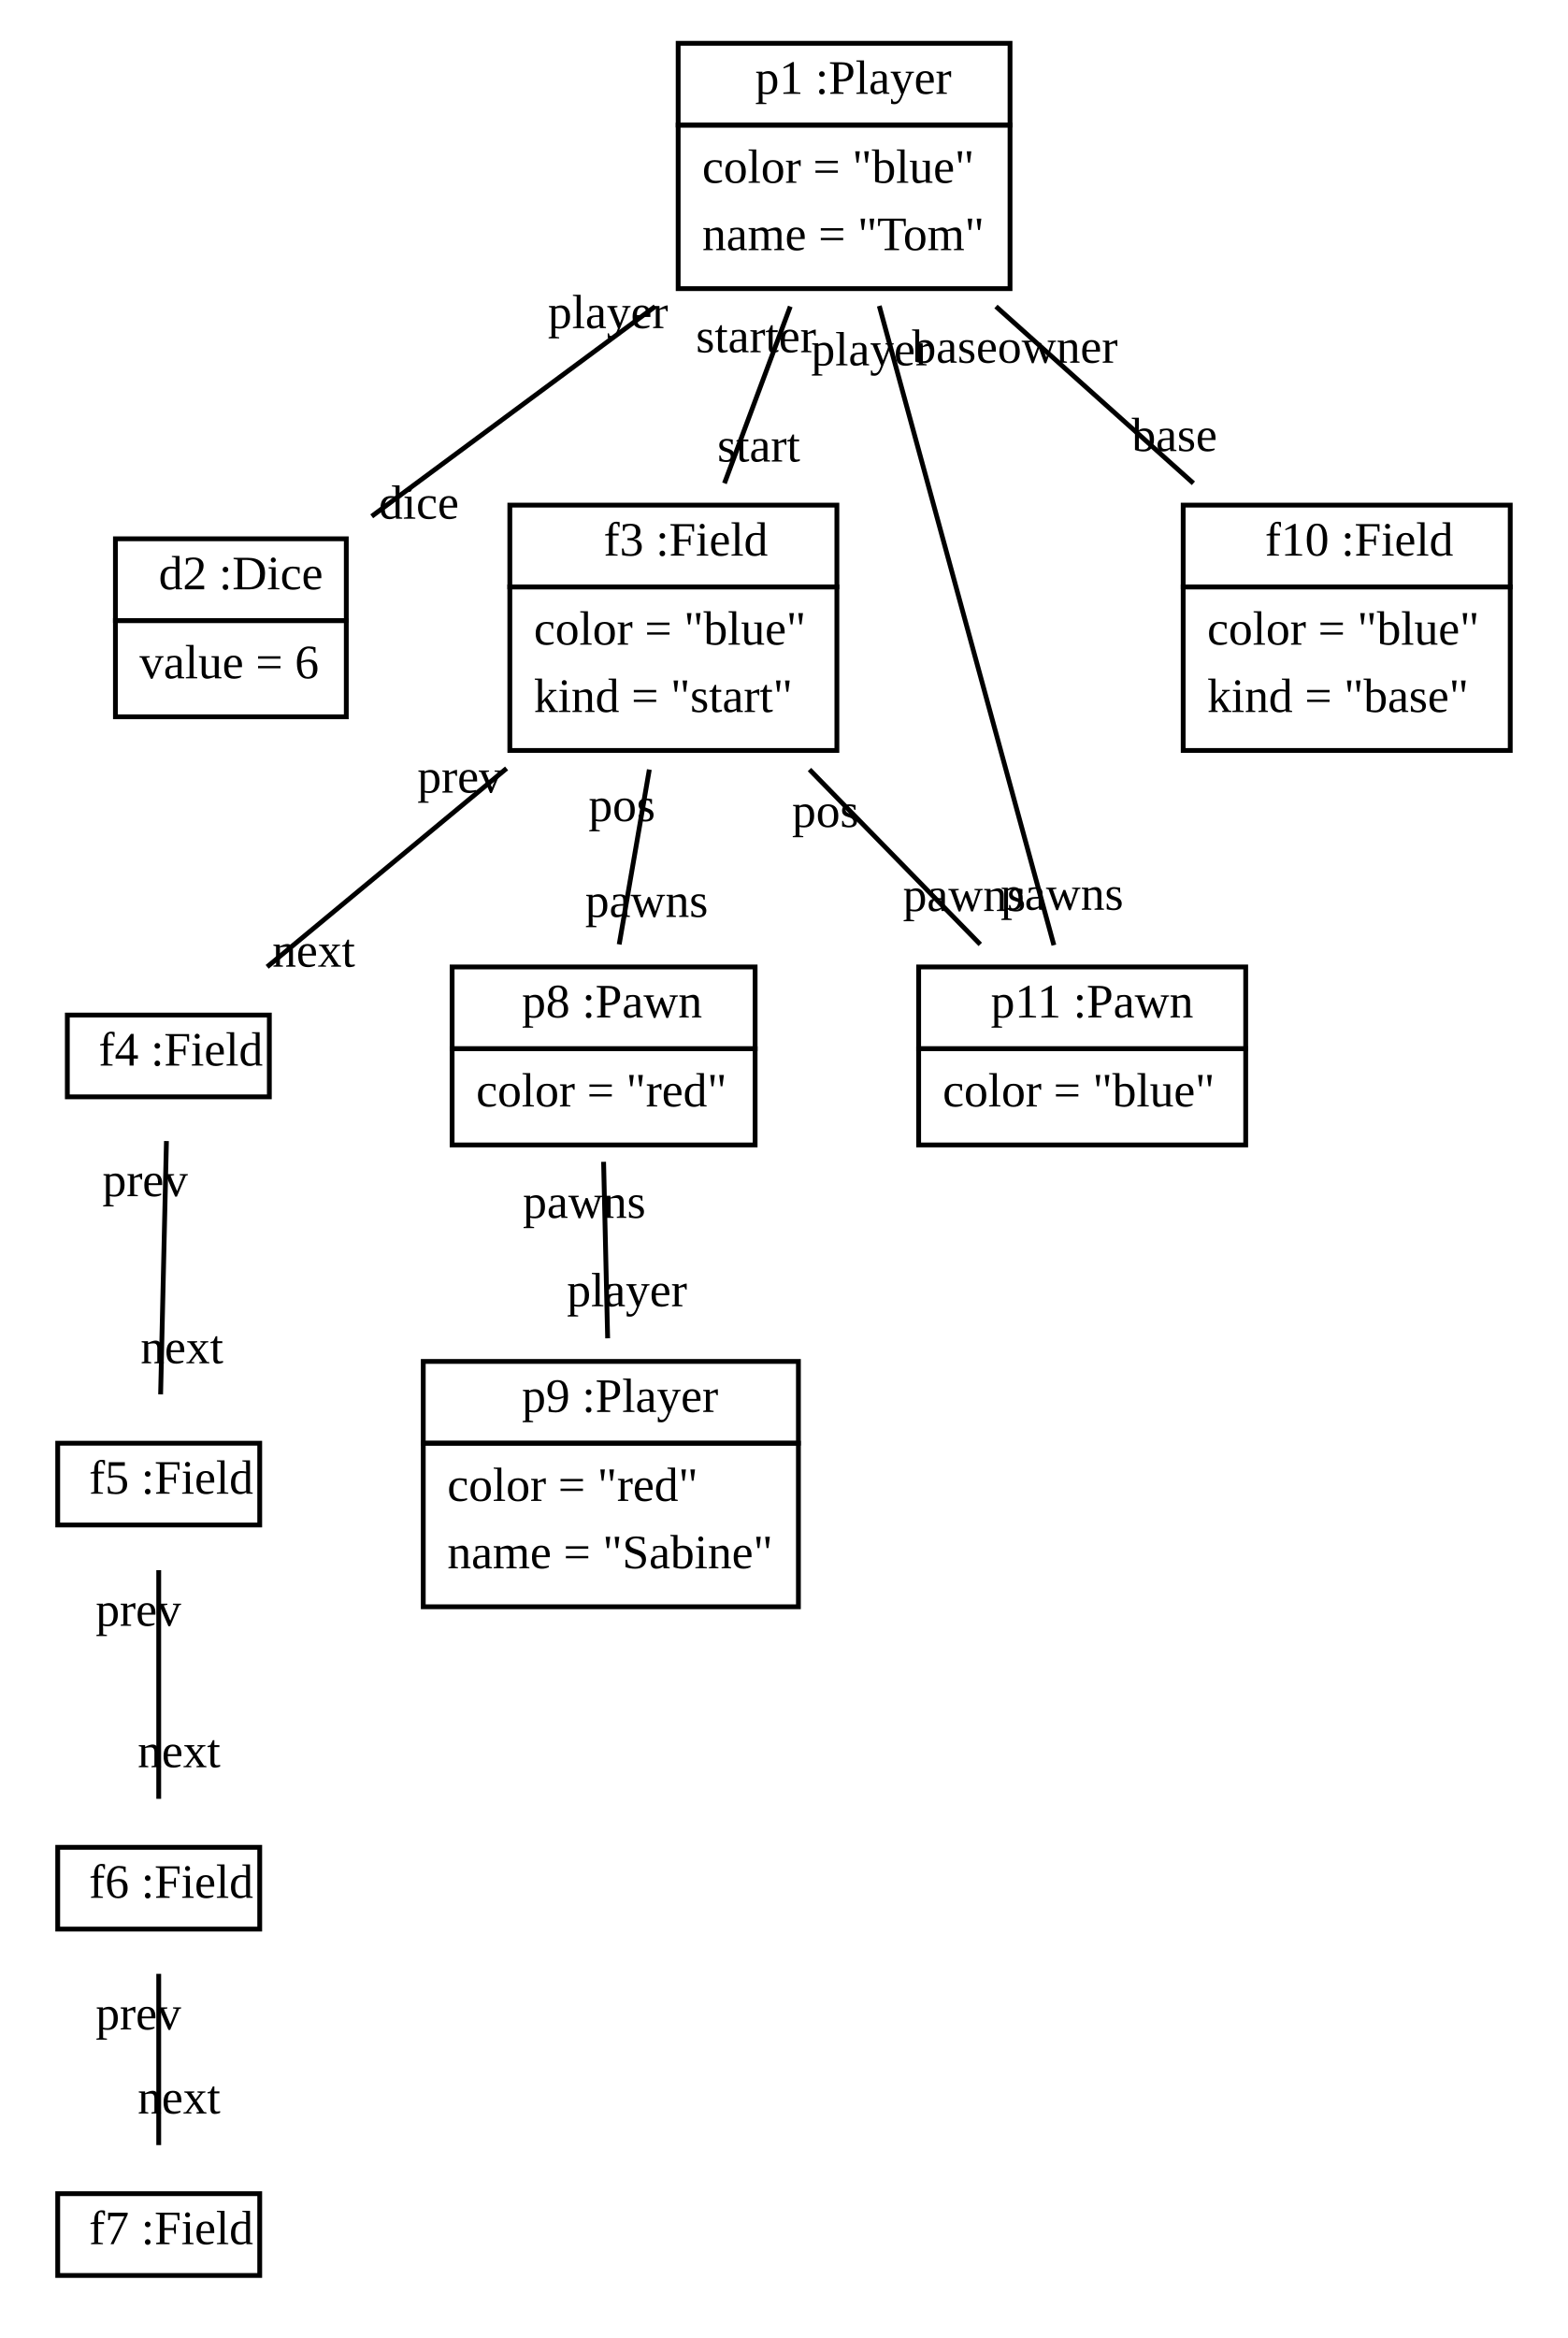
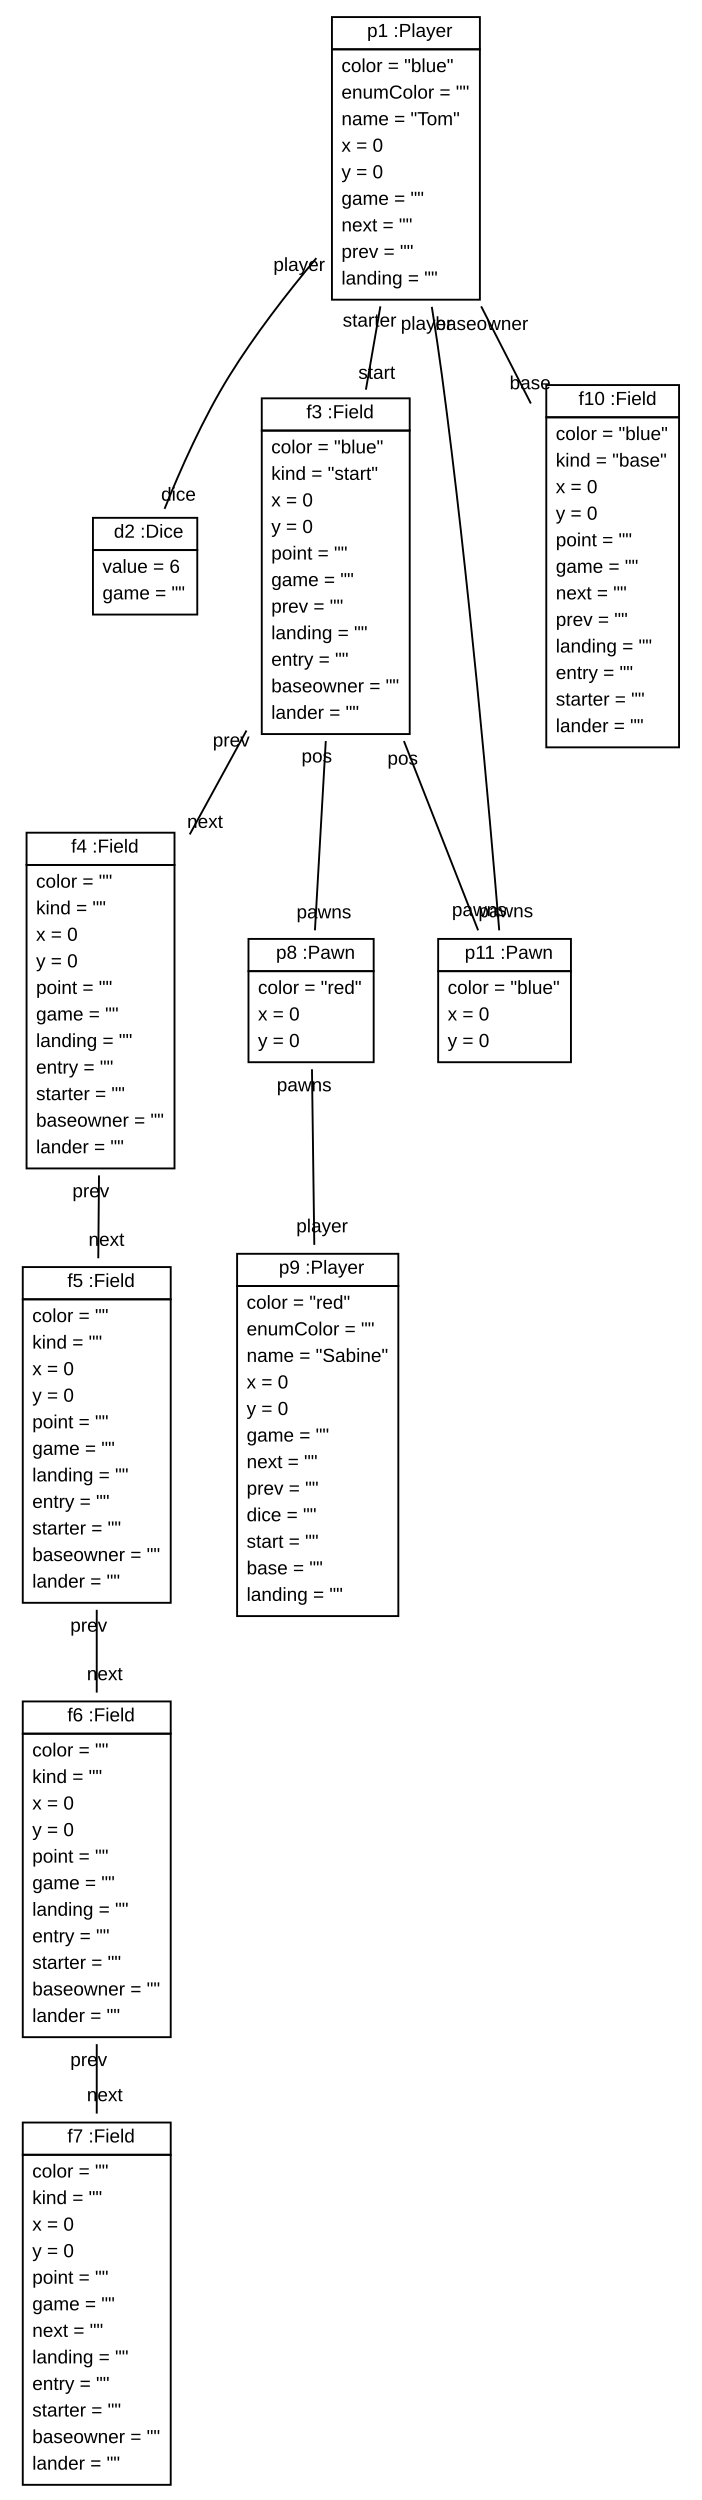
- <svg xmlns="http://www.w3.org/2000/svg" xmlns:xlink="http://www.w3.org/1999/xlink" width="326pt" height="486pt" viewBox="0.00 0.00 326.00 486.00">
-   <g id="graph1" class="graph" transform="scale(1 1) rotate(0) translate(4 482)">
-     <polygon fill="white" stroke="white" points="-4,5 -4,-482 323,-482 323,5 -4,5" />
+ <svg xmlns="http://www.w3.org/2000/svg" xmlns:xlink="http://www.w3.org/1999/xlink" width="370pt" height="1318pt" viewBox="0.00 0.00 370.00 1318.00">
+   <g id="graph1" class="graph" transform="scale(1 1) rotate(0) translate(4 1314)">
+     <polygon fill="white" stroke="white" points="-4,5 -4,-1314 367,-1314 367,5 -4,5" />
    <g id="node1" class="node">
      <a xlink:href="../examples/org/sdmlib/examples/ludo/Player.java" xlink:title="&lt;TABLE&gt;">
-         <polygon fill="none" stroke="black" points="137,-456 137,-473 206,-473 206,-456 137,-456" />
-         <text text-anchor="start" x="150" y="-462.5" font-family="Times New Roman,serif" font-size="10.00"> </text>
-         <text text-anchor="start" x="153" y="-462.5" font-family="Times New Roman,serif" font-size="10.00">p1 :Player</text>
-       </a>
-       <polygon fill="none" stroke="black" points="137,-422 137,-456 206,-456 206,-422 137,-422" />
-       <text text-anchor="start" x="142" y="-444" font-family="Times New Roman,serif" font-size="10.00">color = "blue"</text>
-       <text text-anchor="start" x="142" y="-430" font-family="Times New Roman,serif" font-size="10.00">name = "Tom"</text>
+         <polygon fill="none" stroke="black" points="171,-1288 171,-1305 249,-1305 249,-1288 171,-1288" />
+         <text text-anchor="start" x="185.5" y="-1294.5" font-family="Arial" font-size="10.00"> </text>
+         <text text-anchor="start" x="189.5" y="-1294.5" font-family="Arial" font-size="10.00">p1 :Player</text>
+       </a>
+       <polygon fill="none" stroke="black" points="171,-1156 171,-1288 249,-1288 249,-1156 171,-1156" />
+       <text text-anchor="start" x="176" y="-1276" font-family="Arial" font-size="10.00">color = "blue"</text>
+       <text text-anchor="start" x="176" y="-1262" font-family="Arial" font-size="10.00">enumColor = ""</text>
+       <text text-anchor="start" x="176" y="-1248" font-family="Arial" font-size="10.00">name = "Tom"</text>
+       <text text-anchor="start" x="176" y="-1234" font-family="Arial" font-size="10.00">x = 0</text>
+       <text text-anchor="start" x="176" y="-1220" font-family="Arial" font-size="10.00">y = 0</text>
+       <text text-anchor="start" x="176" y="-1206" font-family="Arial" font-size="10.00">game = ""</text>
+       <text text-anchor="start" x="176" y="-1192" font-family="Arial" font-size="10.00">next = ""</text>
+       <text text-anchor="start" x="176" y="-1178" font-family="Arial" font-size="10.00">prev = ""</text>
+       <text text-anchor="start" x="176" y="-1164" font-family="Arial" font-size="10.00">landing = ""</text>
    </g>
    <g id="node2" class="node">
      <a xlink:href="../examples/org/sdmlib/examples/ludo/Dice.java" xlink:title="&lt;TABLE&gt;">
-         <polygon fill="none" stroke="black" points="20,-353 20,-370 68,-370 68,-353 20,-353" />
-         <text text-anchor="start" x="26" y="-359.5" font-family="Times New Roman,serif" font-size="10.00"> </text>
-         <text text-anchor="start" x="29" y="-359.5" font-family="Times New Roman,serif" font-size="10.00">d2 :Dice</text>
-       </a>
-       <polygon fill="none" stroke="black" points="20,-333 20,-353 68,-353 68,-333 20,-333" />
-       <text text-anchor="start" x="25" y="-341" font-family="Times New Roman,serif" font-size="10.00">value = 6</text>
+         <polygon fill="none" stroke="black" points="45,-1024 45,-1041 100,-1041 100,-1024 45,-1024" />
+         <text text-anchor="start" x="52" y="-1030.5" font-family="Arial" font-size="10.00"> </text>
+         <text text-anchor="start" x="56" y="-1030.5" font-family="Arial" font-size="10.00">d2 :Dice</text>
+       </a>
+       <polygon fill="none" stroke="black" points="45,-990 45,-1024 100,-1024 100,-990 45,-990" />
+       <text text-anchor="start" x="50" y="-1012" font-family="Arial" font-size="10.00">value = 6</text>
+       <text text-anchor="start" x="50" y="-998" font-family="Arial" font-size="10.00">game = ""</text>
    </g>
    <g id="edge2" class="edge">
-       <path fill="none" stroke="black" d="M132.206,-418.286C113.24,-404.248 90.79,-387.632 73.286,-374.676" />
-       <text text-anchor="middle" x="83.085" y="-374.171" font-family="Times New Roman,serif" font-size="10.00">dice</text>
-       <text text-anchor="middle" x="122.407" y="-413.791" font-family="Times New Roman,serif" font-size="10.00">player</text>
+       <path fill="none" stroke="black" d="M162.775,-1177.92C147.093,-1159.18 130.267,-1137.38 117,-1116 103.062,-1093.54 90.91,-1066.04 82.76,-1045.73" />
+       <text text-anchor="middle" x="90.091" y="-1050.03" font-family="Arial" font-size="10.00">dice</text>
+       <text text-anchor="middle" x="153.737" y="-1171.14" font-family="Arial" font-size="10.00">player</text>
    </g>
    <g id="node3" class="node">
      <a xlink:href="../examples/org/sdmlib/examples/ludo/Field.java" xlink:title="&lt;TABLE&gt;">
-         <polygon fill="none" stroke="black" points="102,-360 102,-377 170,-377 170,-360 102,-360" />
-         <text text-anchor="start" x="118.5" y="-366.5" font-family="Times New Roman,serif" font-size="10.00"> </text>
-         <text text-anchor="start" x="121.5" y="-366.5" font-family="Times New Roman,serif" font-size="10.00">f3 :Field</text>
-       </a>
-       <polygon fill="none" stroke="black" points="102,-326 102,-360 170,-360 170,-326 102,-326" />
-       <text text-anchor="start" x="107" y="-348" font-family="Times New Roman,serif" font-size="10.00">color = "blue"</text>
-       <text text-anchor="start" x="107" y="-334" font-family="Times New Roman,serif" font-size="10.00">kind = "start"</text>
+         <polygon fill="none" stroke="black" points="134,-1087 134,-1104 212,-1104 212,-1087 134,-1087" />
+         <text text-anchor="start" x="153.5" y="-1093.5" font-family="Arial" font-size="10.00"> </text>
+         <text text-anchor="start" x="157.5" y="-1093.5" font-family="Arial" font-size="10.00">f3 :Field</text>
+       </a>
+       <polygon fill="none" stroke="black" points="134,-927 134,-1087 212,-1087 212,-927 134,-927" />
+       <text text-anchor="start" x="139" y="-1075" font-family="Arial" font-size="10.00">color = "blue"</text>
+       <text text-anchor="start" x="139" y="-1061" font-family="Arial" font-size="10.00">kind = "start"</text>
+       <text text-anchor="start" x="139" y="-1047" font-family="Arial" font-size="10.00">x = 0</text>
+       <text text-anchor="start" x="139" y="-1033" font-family="Arial" font-size="10.00">y = 0</text>
+       <text text-anchor="start" x="139" y="-1019" font-family="Arial" font-size="10.00">point = ""</text>
+       <text text-anchor="start" x="139" y="-1005" font-family="Arial" font-size="10.00">game = ""</text>
+       <text text-anchor="start" x="139" y="-991" font-family="Arial" font-size="10.00">prev = ""</text>
+       <text text-anchor="start" x="139" y="-977" font-family="Arial" font-size="10.00">landing = ""</text>
+       <text text-anchor="start" x="139" y="-963" font-family="Arial" font-size="10.00">entry = ""</text>
+       <text text-anchor="start" x="139" y="-949" font-family="Arial" font-size="10.00">baseowner = ""</text>
+       <text text-anchor="start" x="139" y="-935" font-family="Arial" font-size="10.00">lander = ""</text>
    </g>
    <g id="edge4" class="edge">
-       <path fill="none" stroke="black" d="M160.309,-418.286C155.966,-406.624 150.961,-393.182 146.626,-381.538" />
-       <text text-anchor="middle" x="153.749" y="-386.057" font-family="Times New Roman,serif" font-size="10.00">start</text>
-       <text text-anchor="middle" x="153.186" y="-408.767" font-family="Times New Roman,serif" font-size="10.00">starter</text>
+       <path fill="none" stroke="black" d="M196.537,-1152.5C194.058,-1138.23 191.448,-1123.2 188.904,-1108.56" />
+       <text text-anchor="middle" x="194.619" y="-1114.26" font-family="Arial" font-size="10.00">start</text>
+       <text text-anchor="middle" x="190.823" y="-1141.79" font-family="Arial" font-size="10.00">starter</text>
    </g>
    <g id="node10" class="node">
      <a xlink:href="../examples/org/sdmlib/examples/ludo/Pawn.java" xlink:title="&lt;TABLE&gt;">
-         <polygon fill="none" stroke="black" points="187,-264 187,-281 255,-281 255,-264 187,-264" />
-         <text text-anchor="start" x="199" y="-270.5" font-family="Times New Roman,serif" font-size="10.00"> </text>
-         <text text-anchor="start" x="202" y="-270.5" font-family="Times New Roman,serif" font-size="10.00">p11 :Pawn</text>
-       </a>
-       <polygon fill="none" stroke="black" points="187,-244 187,-264 255,-264 255,-244 187,-244" />
-       <text text-anchor="start" x="192" y="-252" font-family="Times New Roman,serif" font-size="10.00">color = "blue"</text>
+         <polygon fill="none" stroke="black" points="227,-802 227,-819 297,-819 297,-802 227,-802" />
+         <text text-anchor="start" x="237" y="-808.5" font-family="Arial" font-size="10.00"> </text>
+         <text text-anchor="start" x="241" y="-808.5" font-family="Arial" font-size="10.00">p11 :Pawn</text>
+       </a>
+       <polygon fill="none" stroke="black" points="227,-754 227,-802 297,-802 297,-754 227,-754" />
+       <text text-anchor="start" x="232" y="-790" font-family="Arial" font-size="10.00">color = "blue"</text>
+       <text text-anchor="start" x="232" y="-776" font-family="Arial" font-size="10.00">x = 0</text>
+       <text text-anchor="start" x="232" y="-762" font-family="Arial" font-size="10.00">y = 0</text>
    </g>
    <g id="edge8" class="edge">
-       <path fill="none" stroke="black" d="M178.813,-418.406C188.865,-381.614 206.103,-318.521 215.117,-285.531" />
-       <text text-anchor="middle" x="216.805" y="-292.887" font-family="Times New Roman,serif" font-size="10.00">pawns</text>
-       <text text-anchor="middle" x="177.124" y="-406.05" font-family="Times New Roman,serif" font-size="10.00">player</text>
+       <path fill="none" stroke="black" d="M223.655,-1152.22C225.58,-1140.11 227.434,-1127.73 229,-1116 243.162,-1009.92 254.242,-883.799 259.187,-823.52" />
+       <text text-anchor="middle" x="262.646" y="-830.403" font-family="Arial" font-size="10.00">pawns</text>
+       <text text-anchor="middle" x="220.895" y="-1140.11" font-family="Arial" font-size="10.00">player</text>
    </g>
    <g id="node11" class="node">
      <a xlink:href="../examples/org/sdmlib/examples/ludo/Field.java" xlink:title="&lt;TABLE&gt;">
-         <polygon fill="none" stroke="black" points="242,-360 242,-377 310,-377 310,-360 242,-360" />
-         <text text-anchor="start" x="256" y="-366.5" font-family="Times New Roman,serif" font-size="10.00"> </text>
-         <text text-anchor="start" x="259" y="-366.5" font-family="Times New Roman,serif" font-size="10.00">f10 :Field</text>
-       </a>
-       <polygon fill="none" stroke="black" points="242,-326 242,-360 310,-360 310,-326 242,-326" />
-       <text text-anchor="start" x="247" y="-348" font-family="Times New Roman,serif" font-size="10.00">color = "blue"</text>
-       <text text-anchor="start" x="247" y="-334" font-family="Times New Roman,serif" font-size="10.00">kind = "base"</text>
+         <polygon fill="none" stroke="black" points="284,-1094 284,-1111 354,-1111 354,-1094 284,-1094" />
+         <text text-anchor="start" x="297" y="-1100.5" font-family="Arial" font-size="10.00"> </text>
+         <text text-anchor="start" x="301" y="-1100.5" font-family="Arial" font-size="10.00">f10 :Field</text>
+       </a>
+       <polygon fill="none" stroke="black" points="284,-920 284,-1094 354,-1094 354,-920 284,-920" />
+       <text text-anchor="start" x="289" y="-1082" font-family="Arial" font-size="10.00">color = "blue"</text>
+       <text text-anchor="start" x="289" y="-1068" font-family="Arial" font-size="10.00">kind = "base"</text>
+       <text text-anchor="start" x="289" y="-1054" font-family="Arial" font-size="10.00">x = 0</text>
+       <text text-anchor="start" x="289" y="-1040" font-family="Arial" font-size="10.00">y = 0</text>
+       <text text-anchor="start" x="289" y="-1026" font-family="Arial" font-size="10.00">point = ""</text>
+       <text text-anchor="start" x="289" y="-1012" font-family="Arial" font-size="10.00">game = ""</text>
+       <text text-anchor="start" x="289" y="-998" font-family="Arial" font-size="10.00">next = ""</text>
+       <text text-anchor="start" x="289" y="-984" font-family="Arial" font-size="10.00">prev = ""</text>
+       <text text-anchor="start" x="289" y="-970" font-family="Arial" font-size="10.00">landing = ""</text>
+       <text text-anchor="start" x="289" y="-956" font-family="Arial" font-size="10.00">entry = ""</text>
+       <text text-anchor="start" x="289" y="-942" font-family="Arial" font-size="10.00">starter = ""</text>
+       <text text-anchor="start" x="289" y="-928" font-family="Arial" font-size="10.00">lander = ""</text>
    </g>
    <g id="edge6" class="edge">
-       <path fill="none" stroke="black" d="M203.074,-418.286C216.101,-406.624 231.116,-393.182 244.122,-381.538" />
-       <text text-anchor="middle" x="240.189" y="-388.232" font-family="Times New Roman,serif" font-size="10.00">base</text>
-       <text text-anchor="middle" x="207.008" y="-406.592" font-family="Times New Roman,serif" font-size="10.00">baseowner</text>
+       <path fill="none" stroke="black" d="M249.66,-1152.5C258.182,-1135.85 267.228,-1118.17 275.874,-1101.27" />
+       <text text-anchor="middle" x="275.507" y="-1108.77" font-family="Arial" font-size="10.00">base</text>
+       <text text-anchor="middle" x="250.026" y="-1140.01" font-family="Arial" font-size="10.00">baseowner</text>
    </g>
    <g id="node4" class="node">
      <a xlink:href="../examples/org/sdmlib/examples/ludo/Field.java" xlink:title="&lt;TABLE&gt;">
-         <polygon fill="none" stroke="black" points="10,-254 10,-271 52,-271 52,-254 10,-254" />
-         <text text-anchor="start" x="13.5" y="-260.5" font-family="Times New Roman,serif" font-size="10.00"> </text>
-         <text text-anchor="start" x="16.5" y="-260.5" font-family="Times New Roman,serif" font-size="10.00">f4 :Field</text>
-       </a>
+         <polygon fill="none" stroke="black" points="10,-858 10,-875 88,-875 88,-858 10,-858" />
+         <text text-anchor="start" x="29.5" y="-864.5" font-family="Arial" font-size="10.00"> </text>
+         <text text-anchor="start" x="33.5" y="-864.5" font-family="Arial" font-size="10.00">f4 :Field</text>
+       </a>
+       <polygon fill="none" stroke="black" points="10,-698 10,-858 88,-858 88,-698 10,-698" />
+       <text text-anchor="start" x="15" y="-846" font-family="Arial" font-size="10.00">color = ""</text>
+       <text text-anchor="start" x="15" y="-832" font-family="Arial" font-size="10.00">kind = ""</text>
+       <text text-anchor="start" x="15" y="-818" font-family="Arial" font-size="10.00">x = 0</text>
+       <text text-anchor="start" x="15" y="-804" font-family="Arial" font-size="10.00">y = 0</text>
+       <text text-anchor="start" x="15" y="-790" font-family="Arial" font-size="10.00">point = ""</text>
+       <text text-anchor="start" x="15" y="-776" font-family="Arial" font-size="10.00">game = ""</text>
+       <text text-anchor="start" x="15" y="-762" font-family="Arial" font-size="10.00">landing = ""</text>
+       <text text-anchor="start" x="15" y="-748" font-family="Arial" font-size="10.00">entry = ""</text>
+       <text text-anchor="start" x="15" y="-734" font-family="Arial" font-size="10.00">starter = ""</text>
+       <text text-anchor="start" x="15" y="-720" font-family="Arial" font-size="10.00">baseowner = ""</text>
+       <text text-anchor="start" x="15" y="-706" font-family="Arial" font-size="10.00">lander = ""</text>
    </g>
    <g id="edge10" class="edge">
-       <path fill="none" stroke="black" d="M101.328,-322.272C84.841,-308.611 65.693,-292.745 51.543,-281.021" />
-       <text text-anchor="middle" x="61.218" y="-281.05" font-family="Times New Roman,serif" font-size="10.00">next</text>
-       <text text-anchor="middle" x="91.653" y="-317.244" font-family="Times New Roman,serif" font-size="10.00">prev</text>
+       <path fill="none" stroke="black" d="M125.944,-928.857C116.147,-910.922 105.82,-892.017 96.024,-874.084" />
+       <text text-anchor="middle" x="104.077" y="-877.512" font-family="Arial" font-size="10.00">next</text>
+       <text text-anchor="middle" x="117.89" y="-920.43" font-family="Arial" font-size="10.00">prev</text>
    </g>
    <g id="node8" class="node">
      <a xlink:href="../examples/org/sdmlib/examples/ludo/Pawn.java" xlink:title="&lt;TABLE&gt;">
-         <polygon fill="none" stroke="black" points="90,-264 90,-281 153,-281 153,-264 90,-264" />
-         <text text-anchor="start" x="101.5" y="-270.5" font-family="Times New Roman,serif" font-size="10.00"> </text>
-         <text text-anchor="start" x="104.5" y="-270.5" font-family="Times New Roman,serif" font-size="10.00">p8 :Pawn</text>
-       </a>
-       <polygon fill="none" stroke="black" points="90,-244 90,-264 153,-264 153,-244 90,-244" />
-       <text text-anchor="start" x="95" y="-252" font-family="Times New Roman,serif" font-size="10.00">color = "red"</text>
+         <polygon fill="none" stroke="black" points="127,-802 127,-819 193,-819 193,-802 127,-802" />
+         <text text-anchor="start" x="137.5" y="-808.5" font-family="Arial" font-size="10.00"> </text>
+         <text text-anchor="start" x="141.5" y="-808.5" font-family="Arial" font-size="10.00">p8 :Pawn</text>
+       </a>
+       <polygon fill="none" stroke="black" points="127,-754 127,-802 193,-802 193,-754 127,-754" />
+       <text text-anchor="start" x="132" y="-790" font-family="Arial" font-size="10.00">color = "red"</text>
+       <text text-anchor="start" x="132" y="-776" font-family="Arial" font-size="10.00">x = 0</text>
+       <text text-anchor="start" x="132" y="-762" font-family="Arial" font-size="10.00">y = 0</text>
    </g>
    <g id="edge12" class="edge">
-       <path fill="none" stroke="black" d="M131.005,-322.03C128.96,-310.167 126.634,-296.675 124.739,-285.687" />
-       <text text-anchor="middle" x="130.444" y="-291.401" font-family="Times New Roman,serif" font-size="10.00">pawns</text>
-       <text text-anchor="middle" x="125.301" y="-311.317" font-family="Times New Roman,serif" font-size="10.00">pos</text>
+       <path fill="none" stroke="black" d="M167.75,-923.325C165.742,-888.256 163.568,-850.298 162.035,-823.534" />
+       <text text-anchor="middle" x="166.772" y="-829.841" font-family="Arial" font-size="10.00">pawns</text>
+       <text text-anchor="middle" x="163.012" y="-912.018" font-family="Arial" font-size="10.00">pos</text>
    </g>
    <g id="edge14" class="edge">
-       <path fill="none" stroke="black" d="M164.304,-322.03C175.894,-310.167 189.076,-296.675 199.811,-285.687" />
-       <text text-anchor="middle" x="196.5" y="-292.623" font-family="Times New Roman,serif" font-size="10.00">pawns</text>
-       <text text-anchor="middle" x="167.614" y="-310.094" font-family="Times New Roman,serif" font-size="10.00">pos</text>
+       <path fill="none" stroke="black" d="M208.943,-923.325C222.693,-888.256 237.575,-850.298 248.068,-823.534" />
+       <text text-anchor="middle" x="248.695" y="-831.014" font-family="Arial" font-size="10.00">pawns</text>
+       <text text-anchor="middle" x="208.317" y="-910.844" font-family="Arial" font-size="10.00">pos</text>
    </g>
    <g id="node5" class="node">
      <a xlink:href="../examples/org/sdmlib/examples/ludo/Field.java" xlink:title="&lt;TABLE&gt;">
-         <polygon fill="none" stroke="black" points="8,-165 8,-182 50,-182 50,-165 8,-165" />
-         <text text-anchor="start" x="11.5" y="-171.5" font-family="Times New Roman,serif" font-size="10.00"> </text>
-         <text text-anchor="start" x="14.5" y="-171.5" font-family="Times New Roman,serif" font-size="10.00">f5 :Field</text>
-       </a>
+         <polygon fill="none" stroke="black" points="8,-629 8,-646 86,-646 86,-629 8,-629" />
+         <text text-anchor="start" x="27.5" y="-635.5" font-family="Arial" font-size="10.00"> </text>
+         <text text-anchor="start" x="31.5" y="-635.5" font-family="Arial" font-size="10.00">f5 :Field</text>
+       </a>
+       <polygon fill="none" stroke="black" points="8,-469 8,-629 86,-629 86,-469 8,-469" />
+       <text text-anchor="start" x="13" y="-617" font-family="Arial" font-size="10.00">color = ""</text>
+       <text text-anchor="start" x="13" y="-603" font-family="Arial" font-size="10.00">kind = ""</text>
+       <text text-anchor="start" x="13" y="-589" font-family="Arial" font-size="10.00">x = 0</text>
+       <text text-anchor="start" x="13" y="-575" font-family="Arial" font-size="10.00">y = 0</text>
+       <text text-anchor="start" x="13" y="-561" font-family="Arial" font-size="10.00">point = ""</text>
+       <text text-anchor="start" x="13" y="-547" font-family="Arial" font-size="10.00">game = ""</text>
+       <text text-anchor="start" x="13" y="-533" font-family="Arial" font-size="10.00">landing = ""</text>
+       <text text-anchor="start" x="13" y="-519" font-family="Arial" font-size="10.00">entry = ""</text>
+       <text text-anchor="start" x="13" y="-505" font-family="Arial" font-size="10.00">starter = ""</text>
+       <text text-anchor="start" x="13" y="-491" font-family="Arial" font-size="10.00">baseowner = ""</text>
+       <text text-anchor="start" x="13" y="-477" font-family="Arial" font-size="10.00">lander = ""</text>
    </g>
    <g id="edge16" class="edge">
-       <path fill="none" stroke="black" d="M30.605,-244.812C30.254,-229.559 29.745,-207.394 29.394,-192.153" />
-       <text text-anchor="middle" x="33.828" y="-198.616" font-family="Times New Roman,serif" font-size="10.00">next</text>
-       <text text-anchor="middle" x="26.172" y="-233.348" font-family="Times New Roman,serif" font-size="10.00">prev</text>
+       <path fill="none" stroke="black" d="M48.192,-694.325C48.065,-679.928 47.934,-665.045 47.807,-650.648" />
+       <text text-anchor="middle" x="52.113" y="-657.174" font-family="Arial" font-size="10.00">next</text>
+       <text text-anchor="middle" x="43.886" y="-682.799" font-family="Arial" font-size="10.00">prev</text>
    </g>
    <g id="node6" class="node">
      <a xlink:href="../examples/org/sdmlib/examples/ludo/Field.java" xlink:title="&lt;TABLE&gt;">
-         <polygon fill="none" stroke="black" points="8,-81 8,-98 50,-98 50,-81 8,-81" />
-         <text text-anchor="start" x="11.5" y="-87.5" font-family="Times New Roman,serif" font-size="10.00"> </text>
-         <text text-anchor="start" x="14.5" y="-87.5" font-family="Times New Roman,serif" font-size="10.00">f6 :Field</text>
-       </a>
+         <polygon fill="none" stroke="black" points="8,-400 8,-417 86,-417 86,-400 8,-400" />
+         <text text-anchor="start" x="27.5" y="-406.5" font-family="Arial" font-size="10.00"> </text>
+         <text text-anchor="start" x="31.5" y="-406.5" font-family="Arial" font-size="10.00">f6 :Field</text>
+       </a>
+       <polygon fill="none" stroke="black" points="8,-240 8,-400 86,-400 86,-240 8,-240" />
+       <text text-anchor="start" x="13" y="-388" font-family="Arial" font-size="10.00">color = ""</text>
+       <text text-anchor="start" x="13" y="-374" font-family="Arial" font-size="10.00">kind = ""</text>
+       <text text-anchor="start" x="13" y="-360" font-family="Arial" font-size="10.00">x = 0</text>
+       <text text-anchor="start" x="13" y="-346" font-family="Arial" font-size="10.00">y = 0</text>
+       <text text-anchor="start" x="13" y="-332" font-family="Arial" font-size="10.00">point = ""</text>
+       <text text-anchor="start" x="13" y="-318" font-family="Arial" font-size="10.00">game = ""</text>
+       <text text-anchor="start" x="13" y="-304" font-family="Arial" font-size="10.00">landing = ""</text>
+       <text text-anchor="start" x="13" y="-290" font-family="Arial" font-size="10.00">entry = ""</text>
+       <text text-anchor="start" x="13" y="-276" font-family="Arial" font-size="10.00">starter = ""</text>
+       <text text-anchor="start" x="13" y="-262" font-family="Arial" font-size="10.00">baseowner = ""</text>
+       <text text-anchor="start" x="13" y="-248" font-family="Arial" font-size="10.00">lander = ""</text>
    </g>
    <g id="edge18" class="edge">
-       <path fill="none" stroke="black" d="M29,-155.61C29,-141.6 29,-122.011 29,-108.084" />
-       <text text-anchor="middle" x="33.226" y="-114.647" font-family="Times New Roman,serif" font-size="10.00">next</text>
-       <text text-anchor="middle" x="24.774" y="-144.047" font-family="Times New Roman,serif" font-size="10.00">prev</text>
+       <path fill="none" stroke="black" d="M47,-465.325C47,-450.928 47,-436.045 47,-421.648" />
+       <text text-anchor="middle" x="51.226" y="-428.212" font-family="Arial" font-size="10.00">next</text>
+       <text text-anchor="middle" x="42.774" y="-453.762" font-family="Arial" font-size="10.00">prev</text>
    </g>
    <g id="node7" class="node">
      <a xlink:href="../examples/org/sdmlib/examples/ludo/Field.java" xlink:title="&lt;TABLE&gt;">
-         <polygon fill="none" stroke="black" points="8,-9 8,-26 50,-26 50,-9 8,-9" />
-         <text text-anchor="start" x="11.5" y="-15.5" font-family="Times New Roman,serif" font-size="10.00"> </text>
-         <text text-anchor="start" x="14.5" y="-15.5" font-family="Times New Roman,serif" font-size="10.00">f7 :Field</text>
-       </a>
+         <polygon fill="none" stroke="black" points="8,-178 8,-195 86,-195 86,-178 8,-178" />
+         <text text-anchor="start" x="27.5" y="-184.5" font-family="Arial" font-size="10.00"> </text>
+         <text text-anchor="start" x="31.5" y="-184.5" font-family="Arial" font-size="10.00">f7 :Field</text>
+       </a>
+       <polygon fill="none" stroke="black" points="8,-4 8,-178 86,-178 86,-4 8,-4" />
+       <text text-anchor="start" x="13" y="-166" font-family="Arial" font-size="10.00">color = ""</text>
+       <text text-anchor="start" x="13" y="-152" font-family="Arial" font-size="10.00">kind = ""</text>
+       <text text-anchor="start" x="13" y="-138" font-family="Arial" font-size="10.00">x = 0</text>
+       <text text-anchor="start" x="13" y="-124" font-family="Arial" font-size="10.00">y = 0</text>
+       <text text-anchor="start" x="13" y="-110" font-family="Arial" font-size="10.00">point = ""</text>
+       <text text-anchor="start" x="13" y="-96" font-family="Arial" font-size="10.00">game = ""</text>
+       <text text-anchor="start" x="13" y="-82" font-family="Arial" font-size="10.00">next = ""</text>
+       <text text-anchor="start" x="13" y="-68" font-family="Arial" font-size="10.00">landing = ""</text>
+       <text text-anchor="start" x="13" y="-54" font-family="Arial" font-size="10.00">entry = ""</text>
+       <text text-anchor="start" x="13" y="-40" font-family="Arial" font-size="10.00">starter = ""</text>
+       <text text-anchor="start" x="13" y="-26" font-family="Arial" font-size="10.00">baseowner = ""</text>
+       <text text-anchor="start" x="13" y="-12" font-family="Arial" font-size="10.00">lander = ""</text>
    </g>
    <g id="edge20" class="edge">
-       <path fill="none" stroke="black" d="M29,-71.697C29,-60.846 29,-46.917 29,-36.104" />
-       <text text-anchor="middle" x="33.226" y="-42.667" font-family="Times New Roman,serif" font-size="10.00">next</text>
-       <text text-anchor="middle" x="24.774" y="-60.133" font-family="Times New Roman,serif" font-size="10.00">prev</text>
+       <path fill="none" stroke="black" d="M47,-236.325C47,-224.266 47,-211.866 47,-199.696" />
+       <text text-anchor="middle" x="51.226" y="-206.259" font-family="Arial" font-size="10.00">next</text>
+       <text text-anchor="middle" x="42.774" y="-224.762" font-family="Arial" font-size="10.00">prev</text>
    </g>
    <g id="node9" class="node">
      <a xlink:href="../examples/org/sdmlib/examples/ludo/Player.java" xlink:title="&lt;TABLE&gt;">
-         <polygon fill="none" stroke="black" points="84,-182 84,-199 162,-199 162,-182 84,-182" />
-         <text text-anchor="start" x="101.5" y="-188.5" font-family="Times New Roman,serif" font-size="10.00"> </text>
-         <text text-anchor="start" x="104.5" y="-188.5" font-family="Times New Roman,serif" font-size="10.00">p9 :Player</text>
-       </a>
-       <polygon fill="none" stroke="black" points="84,-148 84,-182 162,-182 162,-148 84,-148" />
-       <text text-anchor="start" x="89" y="-170" font-family="Times New Roman,serif" font-size="10.00">color = "red"</text>
-       <text text-anchor="start" x="89" y="-156" font-family="Times New Roman,serif" font-size="10.00">name = "Sabine"</text>
+         <polygon fill="none" stroke="black" points="121,-636 121,-653 206,-653 206,-636 121,-636" />
+         <text text-anchor="start" x="139" y="-642.5" font-family="Arial" font-size="10.00"> </text>
+         <text text-anchor="start" x="143" y="-642.5" font-family="Arial" font-size="10.00">p9 :Player</text>
+       </a>
+       <polygon fill="none" stroke="black" points="121,-462 121,-636 206,-636 206,-462 121,-462" />
+       <text text-anchor="start" x="126" y="-624" font-family="Arial" font-size="10.00">color = "red"</text>
+       <text text-anchor="start" x="126" y="-610" font-family="Arial" font-size="10.00">enumColor = ""</text>
+       <text text-anchor="start" x="126" y="-596" font-family="Arial" font-size="10.00">name = "Sabine"</text>
+       <text text-anchor="start" x="126" y="-582" font-family="Arial" font-size="10.00">x = 0</text>
+       <text text-anchor="start" x="126" y="-568" font-family="Arial" font-size="10.00">y = 0</text>
+       <text text-anchor="start" x="126" y="-554" font-family="Arial" font-size="10.00">game = ""</text>
+       <text text-anchor="start" x="126" y="-540" font-family="Arial" font-size="10.00">next = ""</text>
+       <text text-anchor="start" x="126" y="-526" font-family="Arial" font-size="10.00">prev = ""</text>
+       <text text-anchor="start" x="126" y="-512" font-family="Arial" font-size="10.00">dice = ""</text>
+       <text text-anchor="start" x="126" y="-498" font-family="Arial" font-size="10.00">start = ""</text>
+       <text text-anchor="start" x="126" y="-484" font-family="Arial" font-size="10.00">base = ""</text>
+       <text text-anchor="start" x="126" y="-470" font-family="Arial" font-size="10.00">landing = ""</text>
    </g>
    <g id="edge22" class="edge">
-       <path fill="none" stroke="black" d="M121.494,-240.494C121.749,-229.424 122.063,-215.775 122.338,-203.807" />
-       <text text-anchor="middle" x="126.355" y="-210.465" font-family="Times New Roman,serif" font-size="10.00">player</text>
-       <text text-anchor="middle" x="117.478" y="-228.837" font-family="Times New Roman,serif" font-size="10.00">pawns</text>
+       <path fill="none" stroke="black" d="M160.472,-750.282C160.802,-725.31 161.26,-690.661 161.696,-657.704" />
+       <text text-anchor="middle" x="165.802" y="-664.322" font-family="Arial" font-size="10.00">player</text>
+       <text text-anchor="middle" x="156.366" y="-738.663" font-family="Arial" font-size="10.00">pawns</text>
    </g>
  </g>
</svg>
